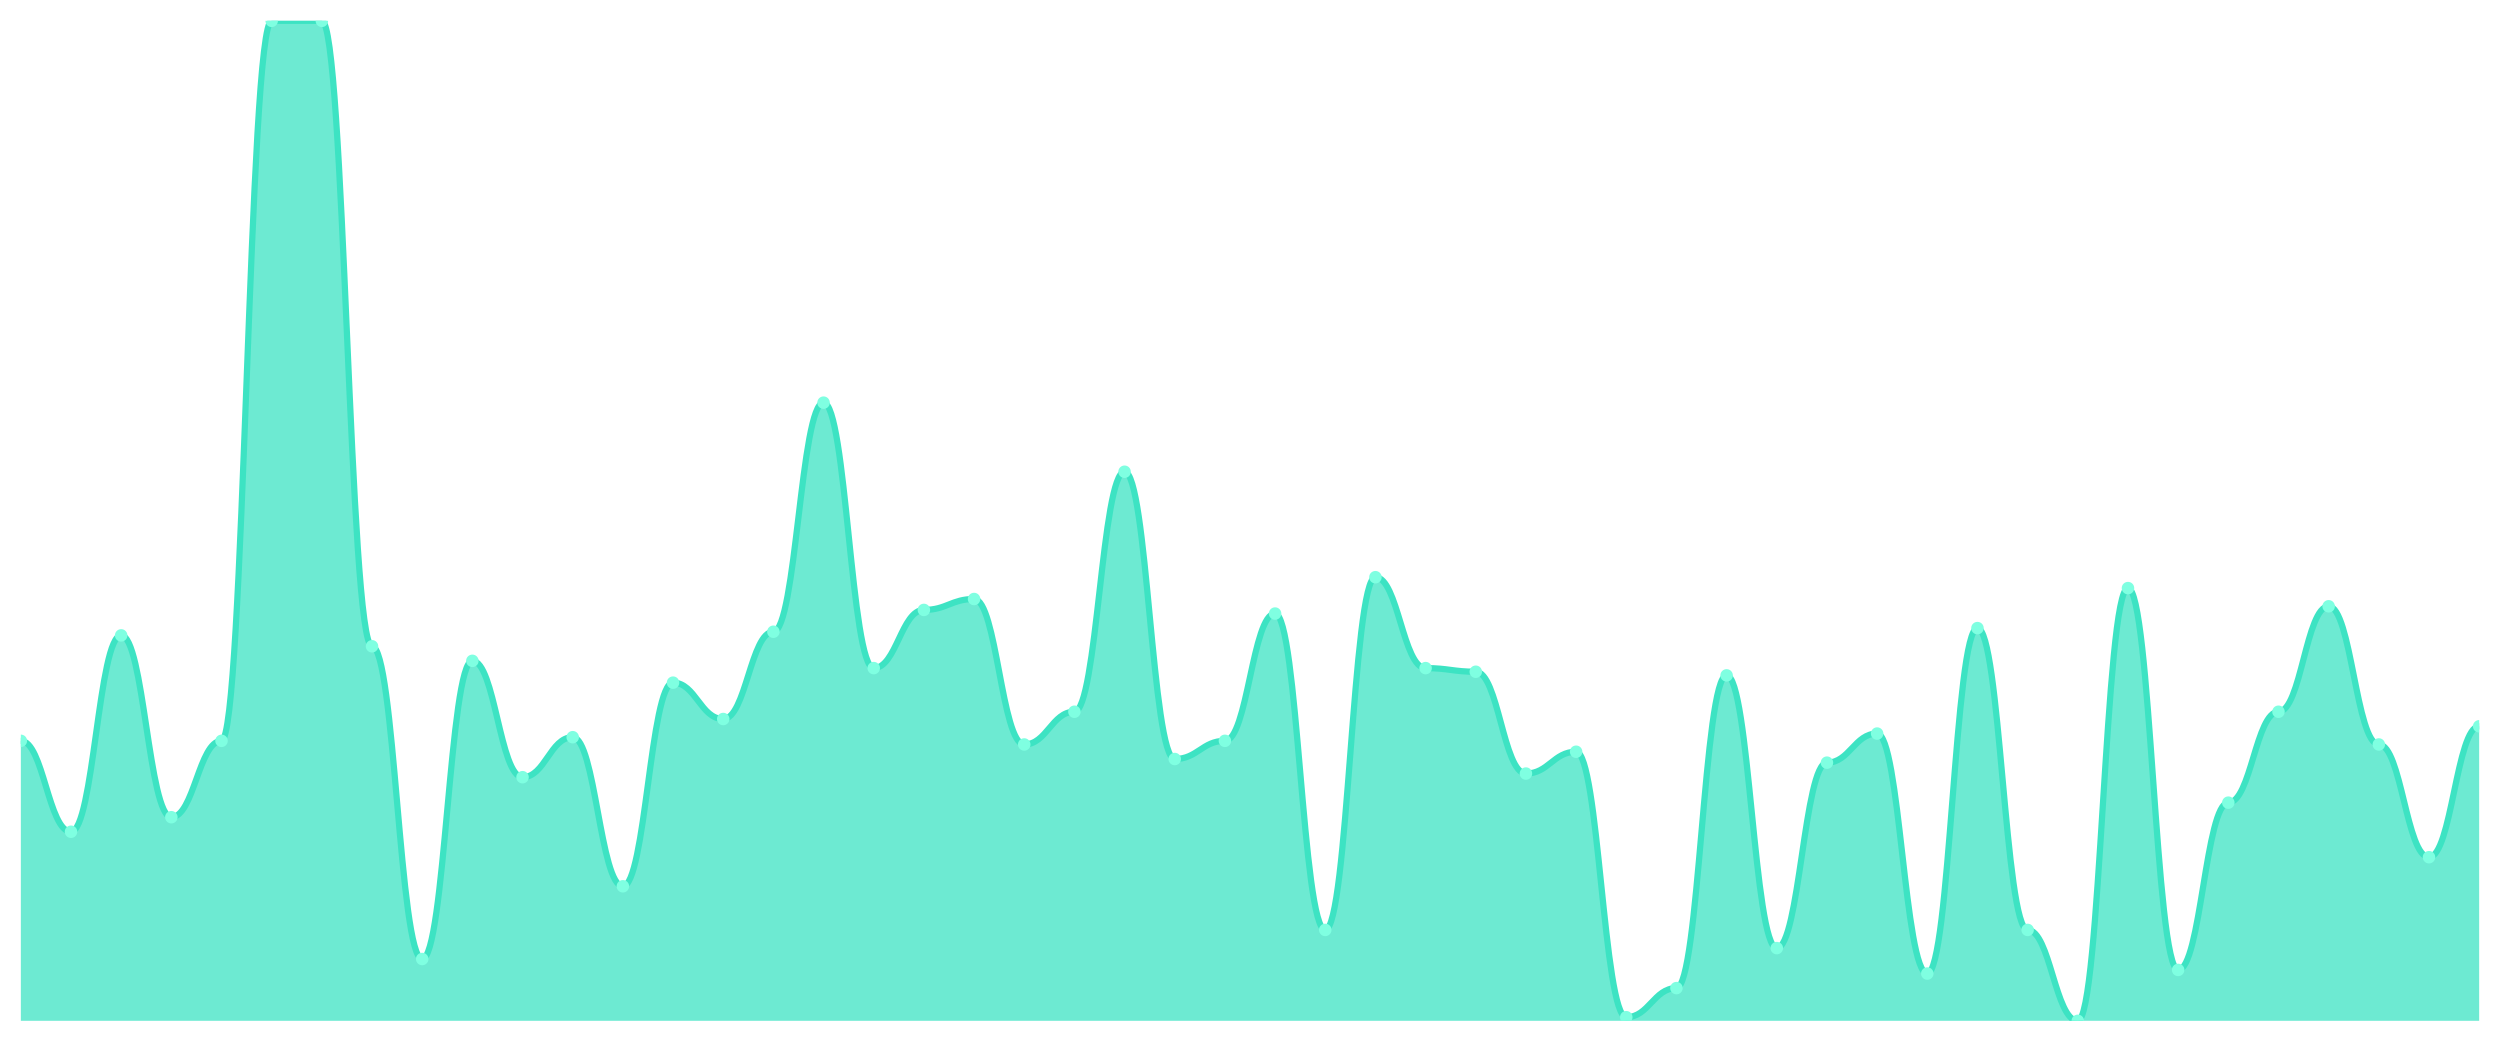
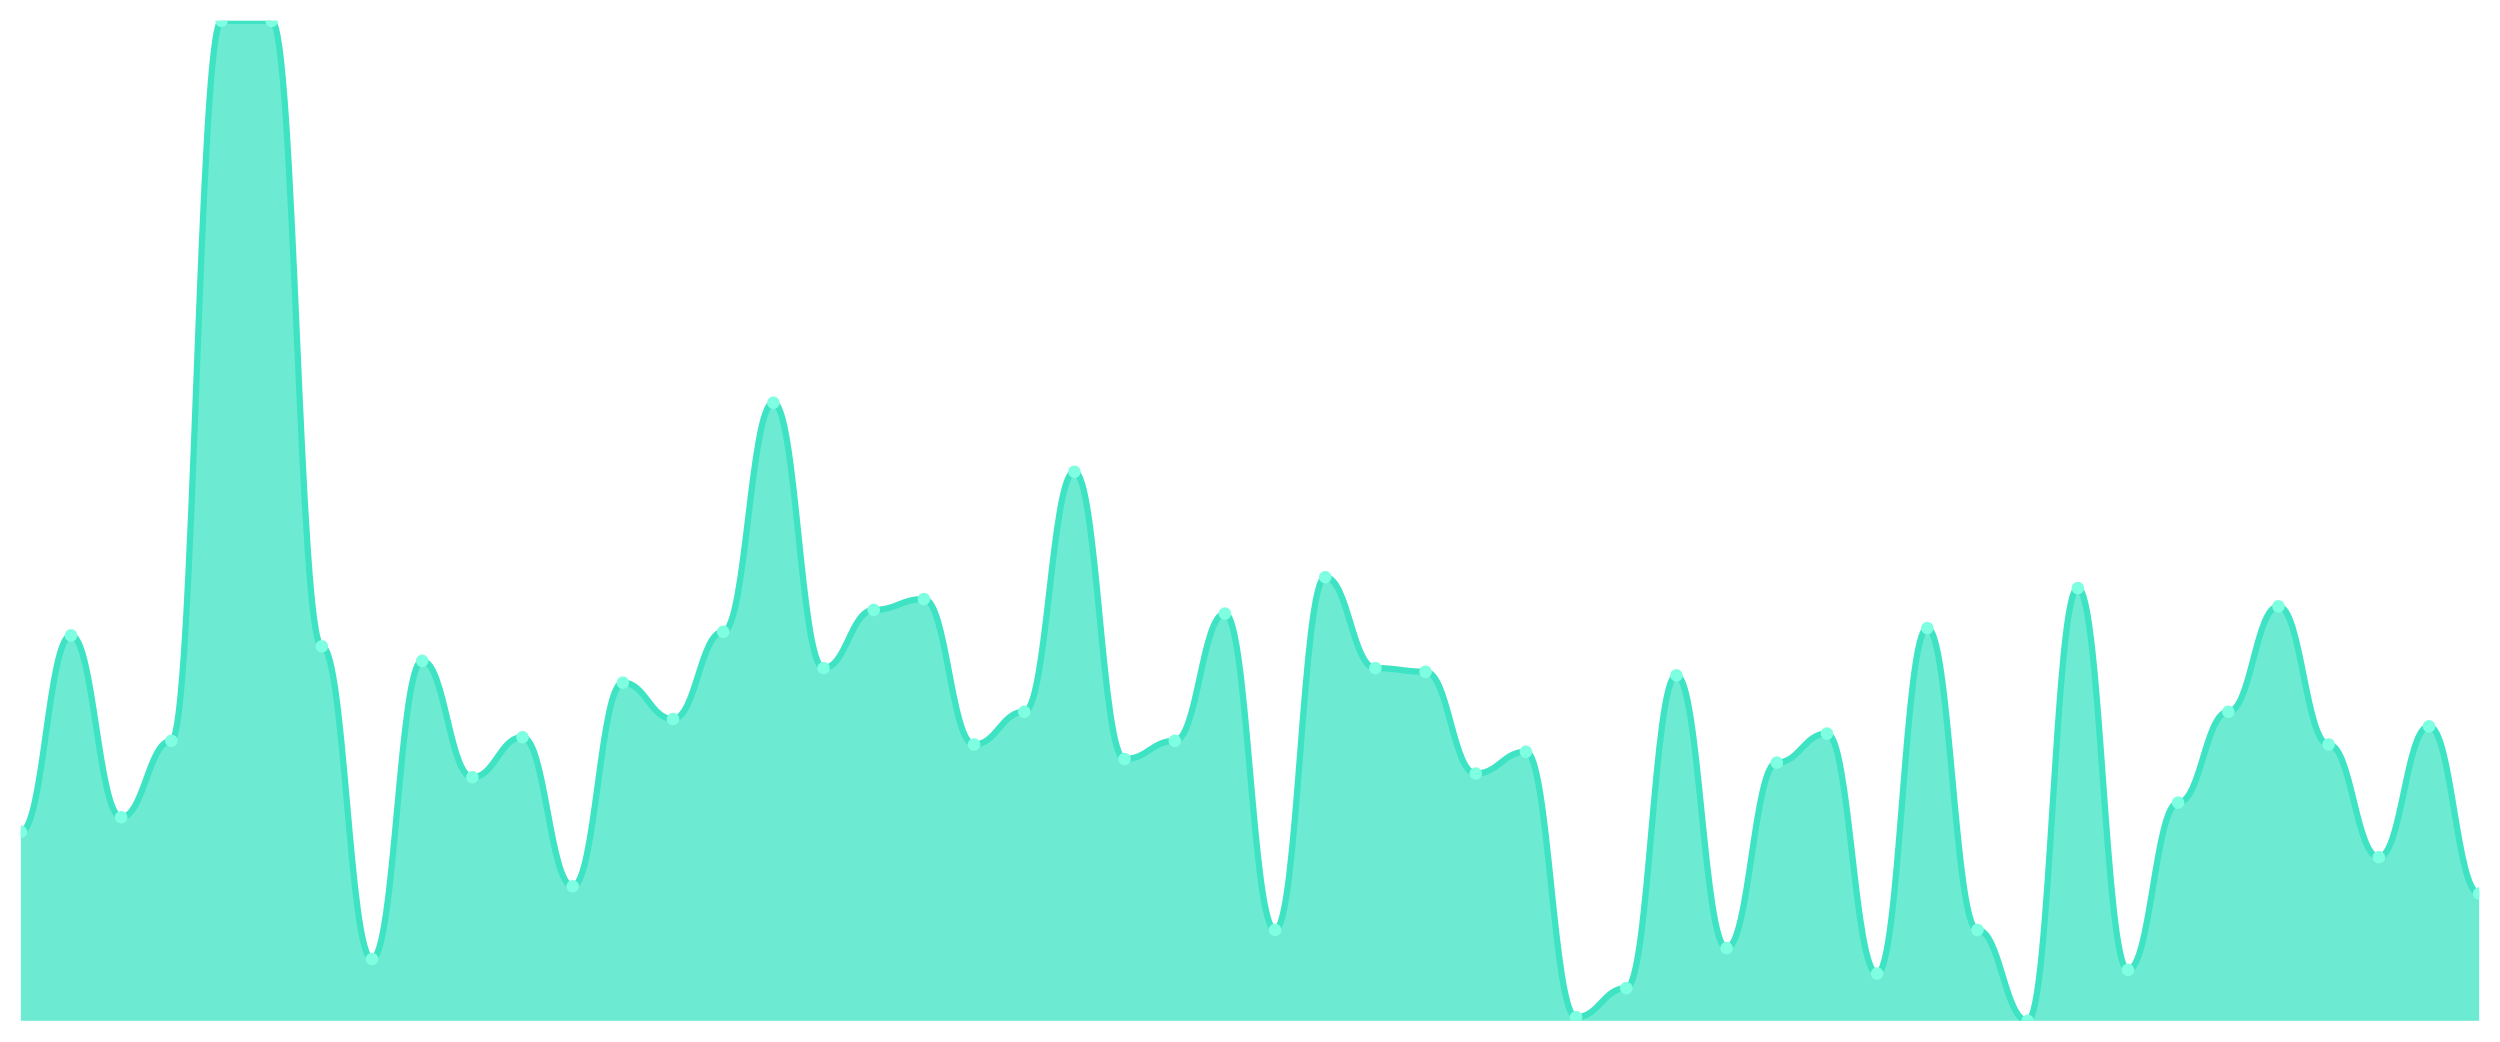
<svg xmlns="http://www.w3.org/2000/svg" viewBox="0 0 1200 500" width="1200" height="500">
  <defs>
    <clipPath id="c">
      <rect x="10" y="10" width="1180" height="480" />
    </clipPath>
  </defs>
  <rect width="1200" height="500" fill="none" />
  <g clip-path="url(#c)">
-     <path d="M 10,490 L 10,355.6 C 20.837,355.6 23.245,399.236 34.082,399.236 C 44.918,399.236 47.327,304.982 58.163,304.982 C 69,304.982 71.408,392.255 82.245,392.255 C 93.082,392.255 95.49,355.6 106.327,355.6 C 117.163,355.6 119.571,10 130.408,10 C 141.245,10 143.653,10 154.49,10 C 165.327,10 167.735,310.218 178.571,310.218 C 189.408,310.218 191.816,460.327 202.653,460.327 C 213.49,460.327 215.898,317.2 226.735,317.2 C 237.571,317.2 239.98,373.055 250.816,373.055 C 261.653,373.055 264.061,353.855 274.898,353.855 C 285.735,353.855 288.143,425.418 298.98,425.418 C 309.816,425.418 312.224,327.673 323.061,327.673 C 333.898,327.673 336.306,345.127 347.143,345.127 C 357.98,345.127 360.388,303.236 371.224,303.236 C 382.061,303.236 384.469,193.273 395.306,193.273 C 406.143,193.273 408.551,320.691 419.388,320.691 C 430.224,320.691 432.633,292.764 443.469,292.764 C 454.306,292.764 456.714,287.527 467.551,287.527 C 478.388,287.527 480.796,357.345 491.633,357.345 C 502.469,357.345 504.878,341.636 515.714,341.636 C 526.551,341.636 528.959,226.436 539.796,226.436 C 550.633,226.436 553.041,364.327 563.878,364.327 C 574.714,364.327 577.122,355.6 587.959,355.6 C 598.796,355.6 601.204,294.509 612.041,294.509 C 622.878,294.509 625.286,446.364 636.122,446.364 C 646.959,446.364 649.367,277.055 660.204,277.055 C 671.041,277.055 673.449,320.691 684.286,320.691 C 695.122,320.691 697.531,322.436 708.367,322.436 C 719.204,322.436 721.612,371.309 732.449,371.309 C 743.286,371.309 745.694,360.836 756.531,360.836 C 767.367,360.836 769.776,488.255 780.612,488.255 C 791.449,488.255 793.857,474.291 804.694,474.291 C 815.531,474.291 817.939,324.182 828.776,324.182 C 839.612,324.182 842.02,455.091 852.857,455.091 C 863.694,455.091 866.102,366.073 876.939,366.073 C 887.776,366.073 890.184,352.109 901.02,352.109 C 911.857,352.109 914.265,467.309 925.102,467.309 C 935.939,467.309 938.347,301.491 949.184,301.491 C 960.02,301.491 962.429,446.364 973.265,446.364 C 984.102,446.364 986.51,490 997.347,490 C 1008.184,490 1010.592,282.291 1021.429,282.291 C 1032.265,282.291 1034.673,465.564 1045.51,465.564 C 1056.347,465.564 1058.755,385.273 1069.592,385.273 C 1080.429,385.273 1082.837,341.636 1093.673,341.636 C 1104.51,341.636 1106.918,291.018 1117.755,291.018 C 1128.592,291.018 1131,357.345 1141.837,357.345 C 1152.673,357.345 1155.082,411.455 1165.918,411.455 C 1176.755,411.455 1179.163,348.618 1190,348.618 L 1190,490 Z" fill="rgba(61,227,195,0.75)" />
-     <path d="M 10,355.6 C 20.837,355.6 23.245,399.236 34.082,399.236 C 44.918,399.236 47.327,304.982 58.163,304.982 C 69,304.982 71.408,392.255 82.245,392.255 C 93.082,392.255 95.49,355.6 106.327,355.6 C 117.163,355.6 119.571,10 130.408,10 C 141.245,10 143.653,10 154.49,10 C 165.327,10 167.735,310.218 178.571,310.218 C 189.408,310.218 191.816,460.327 202.653,460.327 C 213.49,460.327 215.898,317.2 226.735,317.2 C 237.571,317.2 239.98,373.055 250.816,373.055 C 261.653,373.055 264.061,353.855 274.898,353.855 C 285.735,353.855 288.143,425.418 298.98,425.418 C 309.816,425.418 312.224,327.673 323.061,327.673 C 333.898,327.673 336.306,345.127 347.143,345.127 C 357.98,345.127 360.388,303.236 371.224,303.236 C 382.061,303.236 384.469,193.273 395.306,193.273 C 406.143,193.273 408.551,320.691 419.388,320.691 C 430.224,320.691 432.633,292.764 443.469,292.764 C 454.306,292.764 456.714,287.527 467.551,287.527 C 478.388,287.527 480.796,357.345 491.633,357.345 C 502.469,357.345 504.878,341.636 515.714,341.636 C 526.551,341.636 528.959,226.436 539.796,226.436 C 550.633,226.436 553.041,364.327 563.878,364.327 C 574.714,364.327 577.122,355.6 587.959,355.6 C 598.796,355.6 601.204,294.509 612.041,294.509 C 622.878,294.509 625.286,446.364 636.122,446.364 C 646.959,446.364 649.367,277.055 660.204,277.055 C 671.041,277.055 673.449,320.691 684.286,320.691 C 695.122,320.691 697.531,322.436 708.367,322.436 C 719.204,322.436 721.612,371.309 732.449,371.309 C 743.286,371.309 745.694,360.836 756.531,360.836 C 767.367,360.836 769.776,488.255 780.612,488.255 C 791.449,488.255 793.857,474.291 804.694,474.291 C 815.531,474.291 817.939,324.182 828.776,324.182 C 839.612,324.182 842.02,455.091 852.857,455.091 C 863.694,455.091 866.102,366.073 876.939,366.073 C 887.776,366.073 890.184,352.109 901.02,352.109 C 911.857,352.109 914.265,467.309 925.102,467.309 C 935.939,467.309 938.347,301.491 949.184,301.491 C 960.02,301.491 962.429,446.364 973.265,446.364 C 984.102,446.364 986.51,490 997.347,490 C 1008.184,490 1010.592,282.291 1021.429,282.291 C 1032.265,282.291 1034.673,465.564 1045.51,465.564 C 1056.347,465.564 1058.755,385.273 1069.592,385.273 C 1080.429,385.273 1082.837,341.636 1093.673,341.636 C 1104.51,341.636 1106.918,291.018 1117.755,291.018 C 1128.592,291.018 1131,357.345 1141.837,357.345 C 1152.673,357.345 1155.082,411.455 1165.918,411.455 C 1176.755,411.455 1179.163,348.618 1190,348.618" fill="none" stroke="#3de3c3" stroke-width="3" stroke-linecap="round" stroke-linejoin="round" />
-     <circle cx="10" cy="355.6" r="3" fill="#7fffe1" />
-     <circle cx="34.082" cy="399.236" r="3" fill="#7fffe1" />
-     <circle cx="58.163" cy="304.982" r="3" fill="#7fffe1" />
-     <circle cx="82.245" cy="392.255" r="3" fill="#7fffe1" />
-     <circle cx="106.327" cy="355.6" r="3" fill="#7fffe1" />
+     <path d="M 10,490 L 10,399.236 C 20.837,399.236 23.245,304.982 34.082,304.982 C 44.918,304.982 47.327,392.255 58.163,392.255 C 69,392.255 71.408,355.6 82.245,355.6 C 93.082,355.6 95.49,10 106.327,10 C 117.163,10 119.571,10 130.408,10 C 141.245,10 143.653,310.218 154.49,310.218 C 165.327,310.218 167.735,460.327 178.571,460.327 C 189.408,460.327 191.816,317.2 202.653,317.2 C 213.49,317.2 215.898,373.055 226.735,373.055 C 237.571,373.055 239.98,353.855 250.816,353.855 C 261.653,353.855 264.061,425.418 274.898,425.418 C 285.735,425.418 288.143,327.673 298.98,327.673 C 309.816,327.673 312.224,345.127 323.061,345.127 C 333.898,345.127 336.306,303.236 347.143,303.236 C 357.98,303.236 360.388,193.273 371.224,193.273 C 382.061,193.273 384.469,320.691 395.306,320.691 C 406.143,320.691 408.551,292.764 419.388,292.764 C 430.224,292.764 432.633,287.527 443.469,287.527 C 454.306,287.527 456.714,357.345 467.551,357.345 C 478.388,357.345 480.796,341.636 491.633,341.636 C 502.469,341.636 504.878,226.436 515.714,226.436 C 526.551,226.436 528.959,364.327 539.796,364.327 C 550.633,364.327 553.041,355.6 563.878,355.6 C 574.714,355.6 577.122,294.509 587.959,294.509 C 598.796,294.509 601.204,446.364 612.041,446.364 C 622.878,446.364 625.286,277.055 636.122,277.055 C 646.959,277.055 649.367,320.691 660.204,320.691 C 671.041,320.691 673.449,322.436 684.286,322.436 C 695.122,322.436 697.531,371.309 708.367,371.309 C 719.204,371.309 721.612,360.836 732.449,360.836 C 743.286,360.836 745.694,488.255 756.531,488.255 C 767.367,488.255 769.776,474.291 780.612,474.291 C 791.449,474.291 793.857,324.182 804.694,324.182 C 815.531,324.182 817.939,455.091 828.776,455.091 C 839.612,455.091 842.02,366.073 852.857,366.073 C 863.694,366.073 866.102,352.109 876.939,352.109 C 887.776,352.109 890.184,467.309 901.02,467.309 C 911.857,467.309 914.265,301.491 925.102,301.491 C 935.939,301.491 938.347,446.364 949.184,446.364 C 960.02,446.364 962.429,490 973.265,490 C 984.102,490 986.51,282.291 997.347,282.291 C 1008.184,282.291 1010.592,465.564 1021.429,465.564 C 1032.265,465.564 1034.673,385.273 1045.51,385.273 C 1056.347,385.273 1058.755,341.636 1069.592,341.636 C 1080.429,341.636 1082.837,291.018 1093.673,291.018 C 1104.51,291.018 1106.918,357.345 1117.755,357.345 C 1128.592,357.345 1131,411.455 1141.837,411.455 C 1152.673,411.455 1155.082,348.618 1165.918,348.618 C 1176.755,348.618 1179.163,428.909 1190,428.909 L 1190,490 Z" fill="rgba(61,227,195,0.75)" />
+     <path d="M 10,399.236 C 20.837,399.236 23.245,304.982 34.082,304.982 C 44.918,304.982 47.327,392.255 58.163,392.255 C 69,392.255 71.408,355.6 82.245,355.6 C 93.082,355.6 95.49,10 106.327,10 C 117.163,10 119.571,10 130.408,10 C 141.245,10 143.653,310.218 154.49,310.218 C 165.327,310.218 167.735,460.327 178.571,460.327 C 189.408,460.327 191.816,317.2 202.653,317.2 C 213.49,317.2 215.898,373.055 226.735,373.055 C 237.571,373.055 239.98,353.855 250.816,353.855 C 261.653,353.855 264.061,425.418 274.898,425.418 C 285.735,425.418 288.143,327.673 298.98,327.673 C 309.816,327.673 312.224,345.127 323.061,345.127 C 333.898,345.127 336.306,303.236 347.143,303.236 C 357.98,303.236 360.388,193.273 371.224,193.273 C 382.061,193.273 384.469,320.691 395.306,320.691 C 406.143,320.691 408.551,292.764 419.388,292.764 C 430.224,292.764 432.633,287.527 443.469,287.527 C 454.306,287.527 456.714,357.345 467.551,357.345 C 478.388,357.345 480.796,341.636 491.633,341.636 C 502.469,341.636 504.878,226.436 515.714,226.436 C 526.551,226.436 528.959,364.327 539.796,364.327 C 550.633,364.327 553.041,355.6 563.878,355.6 C 574.714,355.6 577.122,294.509 587.959,294.509 C 598.796,294.509 601.204,446.364 612.041,446.364 C 622.878,446.364 625.286,277.055 636.122,277.055 C 646.959,277.055 649.367,320.691 660.204,320.691 C 671.041,320.691 673.449,322.436 684.286,322.436 C 695.122,322.436 697.531,371.309 708.367,371.309 C 719.204,371.309 721.612,360.836 732.449,360.836 C 743.286,360.836 745.694,488.255 756.531,488.255 C 767.367,488.255 769.776,474.291 780.612,474.291 C 791.449,474.291 793.857,324.182 804.694,324.182 C 815.531,324.182 817.939,455.091 828.776,455.091 C 839.612,455.091 842.02,366.073 852.857,366.073 C 863.694,366.073 866.102,352.109 876.939,352.109 C 887.776,352.109 890.184,467.309 901.02,467.309 C 911.857,467.309 914.265,301.491 925.102,301.491 C 935.939,301.491 938.347,446.364 949.184,446.364 C 960.02,446.364 962.429,490 973.265,490 C 984.102,490 986.51,282.291 997.347,282.291 C 1008.184,282.291 1010.592,465.564 1021.429,465.564 C 1032.265,465.564 1034.673,385.273 1045.51,385.273 C 1056.347,385.273 1058.755,341.636 1069.592,341.636 C 1080.429,341.636 1082.837,291.018 1093.673,291.018 C 1104.51,291.018 1106.918,357.345 1117.755,357.345 C 1128.592,357.345 1131,411.455 1141.837,411.455 C 1152.673,411.455 1155.082,348.618 1165.918,348.618 C 1176.755,348.618 1179.163,428.909 1190,428.909" fill="none" stroke="#3de3c3" stroke-width="3" stroke-linecap="round" stroke-linejoin="round" />
+     <circle cx="10" cy="399.236" r="3" fill="#7fffe1" />
+     <circle cx="34.082" cy="304.982" r="3" fill="#7fffe1" />
+     <circle cx="58.163" cy="392.255" r="3" fill="#7fffe1" />
+     <circle cx="82.245" cy="355.6" r="3" fill="#7fffe1" />
+     <circle cx="106.327" cy="10" r="3" fill="#7fffe1" />
    <circle cx="130.408" cy="10" r="3" fill="#7fffe1" />
-     <circle cx="154.49" cy="10" r="3" fill="#7fffe1" />
-     <circle cx="178.571" cy="310.218" r="3" fill="#7fffe1" />
-     <circle cx="202.653" cy="460.327" r="3" fill="#7fffe1" />
-     <circle cx="226.735" cy="317.2" r="3" fill="#7fffe1" />
-     <circle cx="250.816" cy="373.055" r="3" fill="#7fffe1" />
-     <circle cx="274.898" cy="353.855" r="3" fill="#7fffe1" />
-     <circle cx="298.98" cy="425.418" r="3" fill="#7fffe1" />
-     <circle cx="323.061" cy="327.673" r="3" fill="#7fffe1" />
-     <circle cx="347.143" cy="345.127" r="3" fill="#7fffe1" />
-     <circle cx="371.224" cy="303.236" r="3" fill="#7fffe1" />
-     <circle cx="395.306" cy="193.273" r="3" fill="#7fffe1" />
-     <circle cx="419.388" cy="320.691" r="3" fill="#7fffe1" />
-     <circle cx="443.469" cy="292.764" r="3" fill="#7fffe1" />
-     <circle cx="467.551" cy="287.527" r="3" fill="#7fffe1" />
-     <circle cx="491.633" cy="357.345" r="3" fill="#7fffe1" />
-     <circle cx="515.714" cy="341.636" r="3" fill="#7fffe1" />
-     <circle cx="539.796" cy="226.436" r="3" fill="#7fffe1" />
-     <circle cx="563.878" cy="364.327" r="3" fill="#7fffe1" />
-     <circle cx="587.959" cy="355.6" r="3" fill="#7fffe1" />
-     <circle cx="612.041" cy="294.509" r="3" fill="#7fffe1" />
-     <circle cx="636.122" cy="446.364" r="3" fill="#7fffe1" />
-     <circle cx="660.204" cy="277.055" r="3" fill="#7fffe1" />
-     <circle cx="684.286" cy="320.691" r="3" fill="#7fffe1" />
-     <circle cx="708.367" cy="322.436" r="3" fill="#7fffe1" />
-     <circle cx="732.449" cy="371.309" r="3" fill="#7fffe1" />
-     <circle cx="756.531" cy="360.836" r="3" fill="#7fffe1" />
-     <circle cx="780.612" cy="488.255" r="3" fill="#7fffe1" />
-     <circle cx="804.694" cy="474.291" r="3" fill="#7fffe1" />
-     <circle cx="828.776" cy="324.182" r="3" fill="#7fffe1" />
-     <circle cx="852.857" cy="455.091" r="3" fill="#7fffe1" />
-     <circle cx="876.939" cy="366.073" r="3" fill="#7fffe1" />
-     <circle cx="901.02" cy="352.109" r="3" fill="#7fffe1" />
-     <circle cx="925.102" cy="467.309" r="3" fill="#7fffe1" />
-     <circle cx="949.184" cy="301.491" r="3" fill="#7fffe1" />
-     <circle cx="973.265" cy="446.364" r="3" fill="#7fffe1" />
-     <circle cx="997.347" cy="490" r="3" fill="#7fffe1" />
-     <circle cx="1021.429" cy="282.291" r="3" fill="#7fffe1" />
-     <circle cx="1045.51" cy="465.564" r="3" fill="#7fffe1" />
-     <circle cx="1069.592" cy="385.273" r="3" fill="#7fffe1" />
-     <circle cx="1093.673" cy="341.636" r="3" fill="#7fffe1" />
-     <circle cx="1117.755" cy="291.018" r="3" fill="#7fffe1" />
-     <circle cx="1141.837" cy="357.345" r="3" fill="#7fffe1" />
-     <circle cx="1165.918" cy="411.455" r="3" fill="#7fffe1" />
-     <circle cx="1190" cy="348.618" r="3" fill="#7fffe1" />
+     <circle cx="154.49" cy="310.218" r="3" fill="#7fffe1" />
+     <circle cx="178.571" cy="460.327" r="3" fill="#7fffe1" />
+     <circle cx="202.653" cy="317.2" r="3" fill="#7fffe1" />
+     <circle cx="226.735" cy="373.055" r="3" fill="#7fffe1" />
+     <circle cx="250.816" cy="353.855" r="3" fill="#7fffe1" />
+     <circle cx="274.898" cy="425.418" r="3" fill="#7fffe1" />
+     <circle cx="298.98" cy="327.673" r="3" fill="#7fffe1" />
+     <circle cx="323.061" cy="345.127" r="3" fill="#7fffe1" />
+     <circle cx="347.143" cy="303.236" r="3" fill="#7fffe1" />
+     <circle cx="371.224" cy="193.273" r="3" fill="#7fffe1" />
+     <circle cx="395.306" cy="320.691" r="3" fill="#7fffe1" />
+     <circle cx="419.388" cy="292.764" r="3" fill="#7fffe1" />
+     <circle cx="443.469" cy="287.527" r="3" fill="#7fffe1" />
+     <circle cx="467.551" cy="357.345" r="3" fill="#7fffe1" />
+     <circle cx="491.633" cy="341.636" r="3" fill="#7fffe1" />
+     <circle cx="515.714" cy="226.436" r="3" fill="#7fffe1" />
+     <circle cx="539.796" cy="364.327" r="3" fill="#7fffe1" />
+     <circle cx="563.878" cy="355.6" r="3" fill="#7fffe1" />
+     <circle cx="587.959" cy="294.509" r="3" fill="#7fffe1" />
+     <circle cx="612.041" cy="446.364" r="3" fill="#7fffe1" />
+     <circle cx="636.122" cy="277.055" r="3" fill="#7fffe1" />
+     <circle cx="660.204" cy="320.691" r="3" fill="#7fffe1" />
+     <circle cx="684.286" cy="322.436" r="3" fill="#7fffe1" />
+     <circle cx="708.367" cy="371.309" r="3" fill="#7fffe1" />
+     <circle cx="732.449" cy="360.836" r="3" fill="#7fffe1" />
+     <circle cx="756.531" cy="488.255" r="3" fill="#7fffe1" />
+     <circle cx="780.612" cy="474.291" r="3" fill="#7fffe1" />
+     <circle cx="804.694" cy="324.182" r="3" fill="#7fffe1" />
+     <circle cx="828.776" cy="455.091" r="3" fill="#7fffe1" />
+     <circle cx="852.857" cy="366.073" r="3" fill="#7fffe1" />
+     <circle cx="876.939" cy="352.109" r="3" fill="#7fffe1" />
+     <circle cx="901.02" cy="467.309" r="3" fill="#7fffe1" />
+     <circle cx="925.102" cy="301.491" r="3" fill="#7fffe1" />
+     <circle cx="949.184" cy="446.364" r="3" fill="#7fffe1" />
+     <circle cx="973.265" cy="490" r="3" fill="#7fffe1" />
+     <circle cx="997.347" cy="282.291" r="3" fill="#7fffe1" />
+     <circle cx="1021.429" cy="465.564" r="3" fill="#7fffe1" />
+     <circle cx="1045.51" cy="385.273" r="3" fill="#7fffe1" />
+     <circle cx="1069.592" cy="341.636" r="3" fill="#7fffe1" />
+     <circle cx="1093.673" cy="291.018" r="3" fill="#7fffe1" />
+     <circle cx="1117.755" cy="357.345" r="3" fill="#7fffe1" />
+     <circle cx="1141.837" cy="411.455" r="3" fill="#7fffe1" />
+     <circle cx="1165.918" cy="348.618" r="3" fill="#7fffe1" />
+     <circle cx="1190" cy="428.909" r="3" fill="#7fffe1" />
  </g>
</svg>
